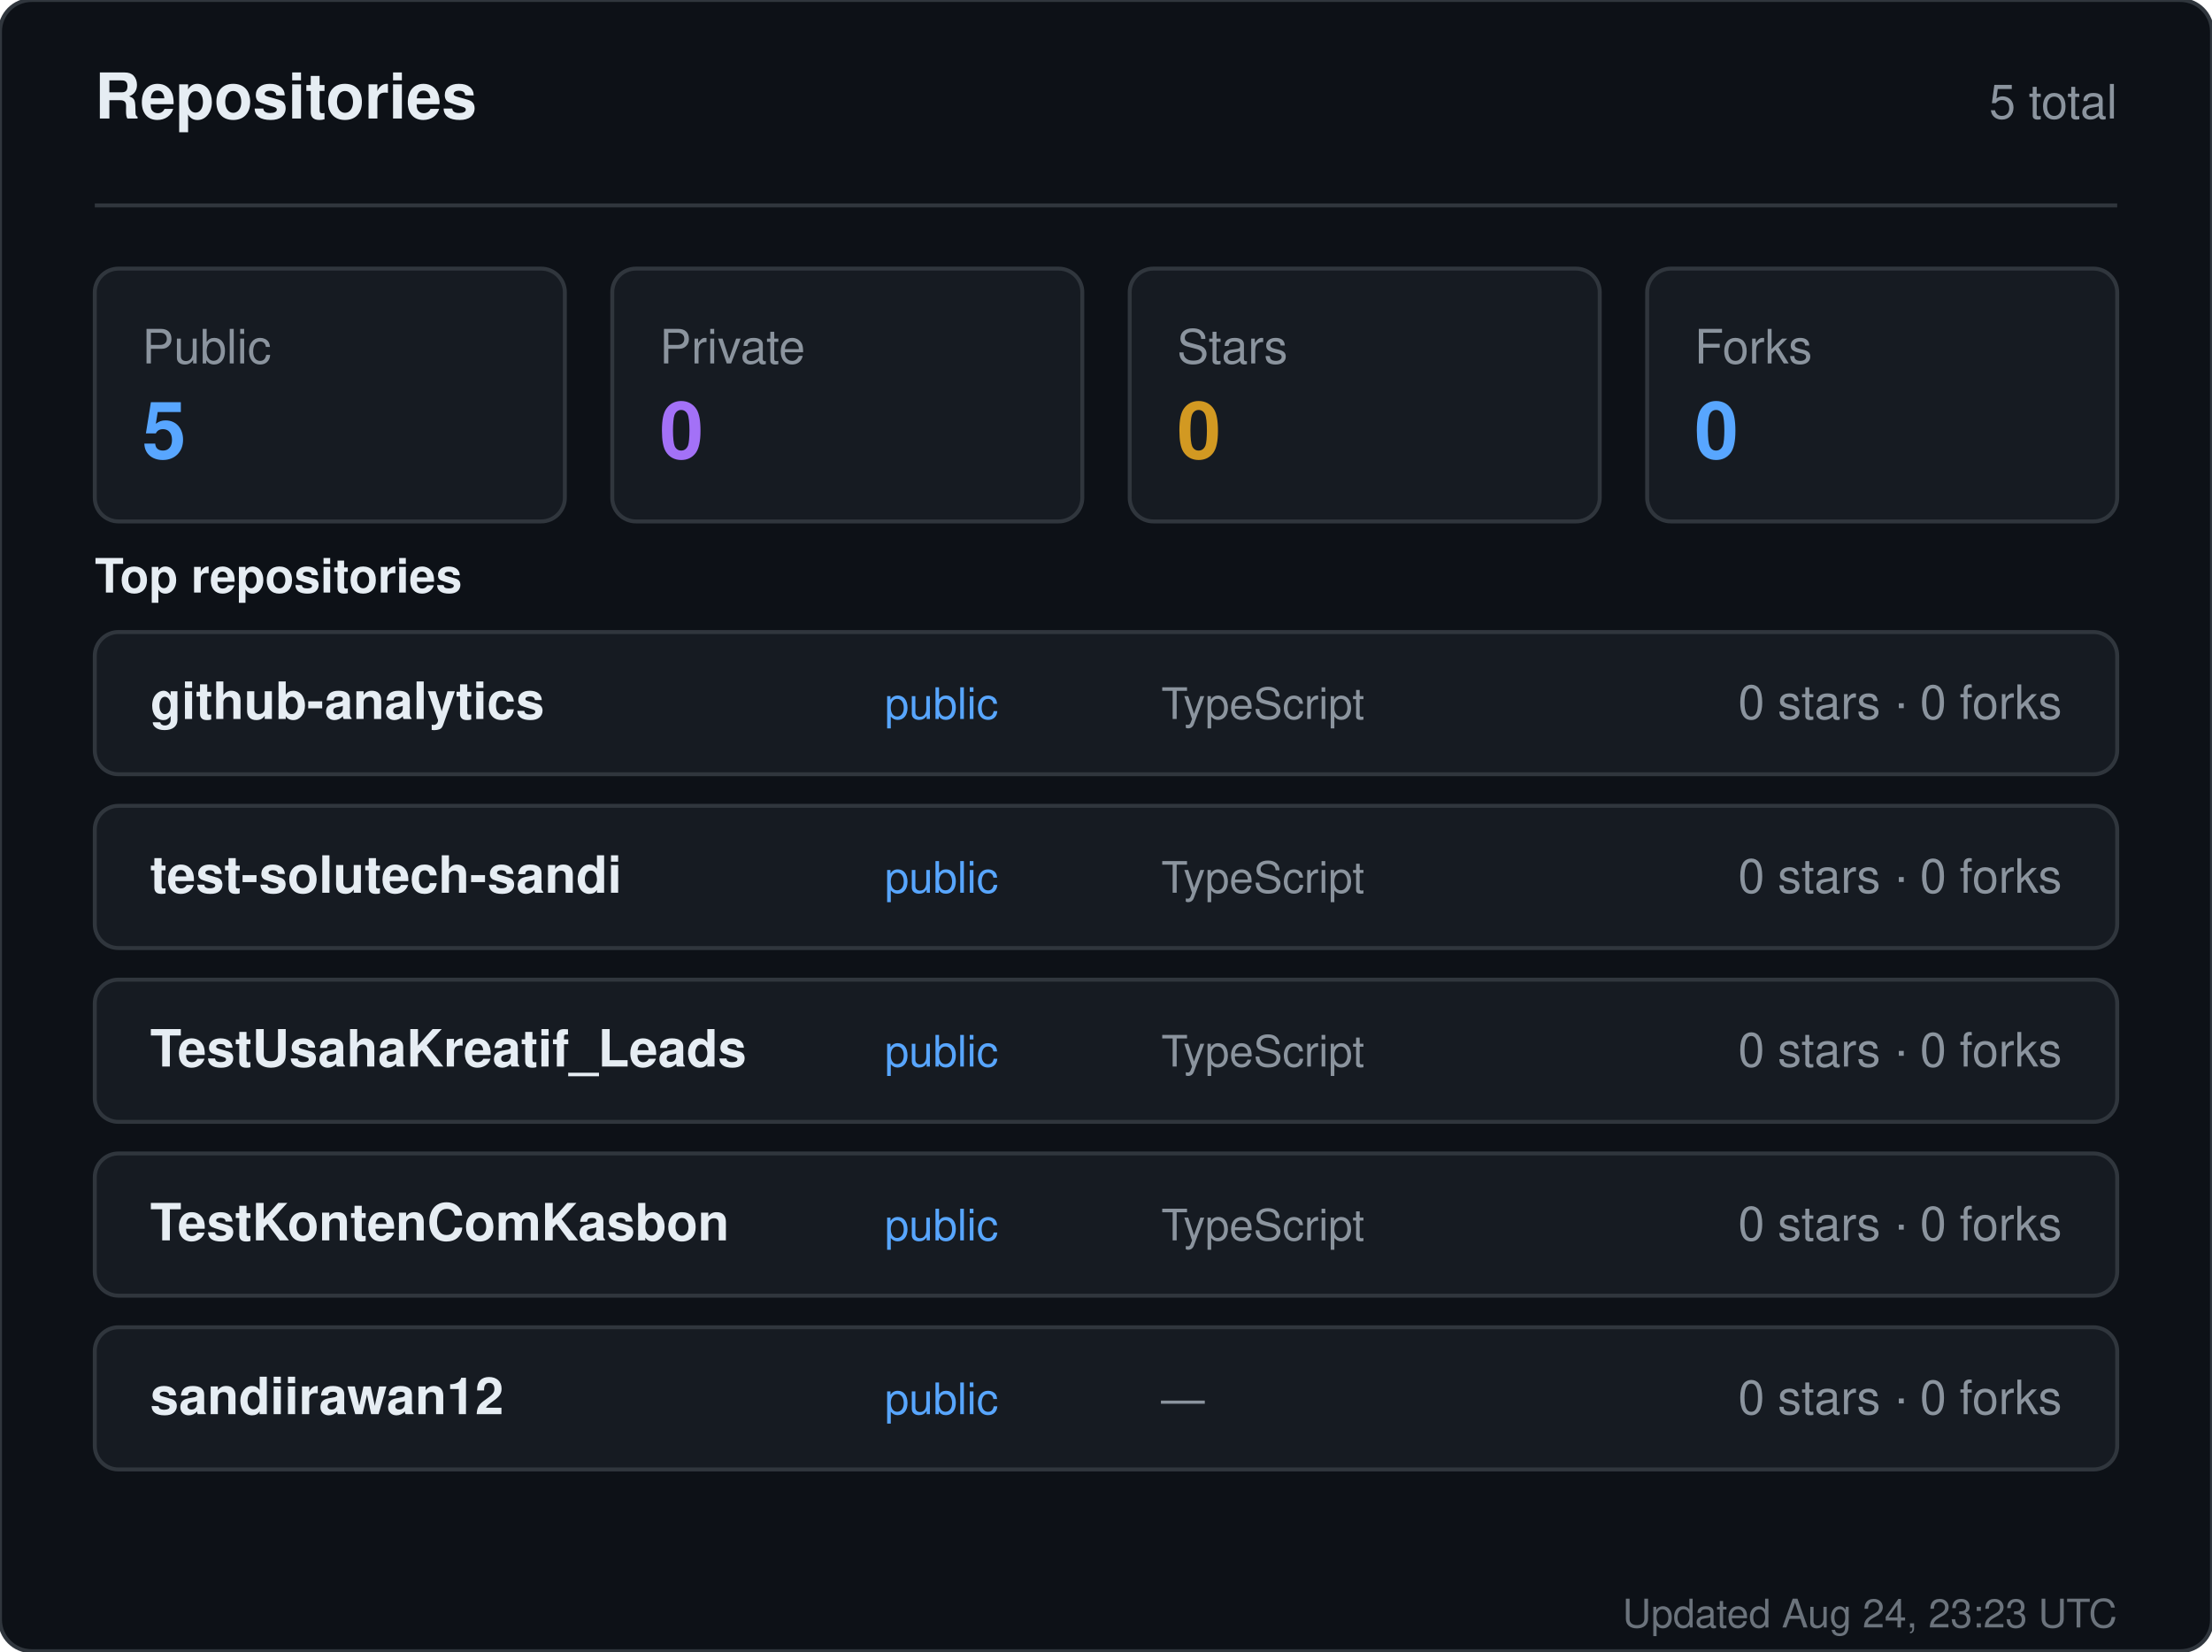
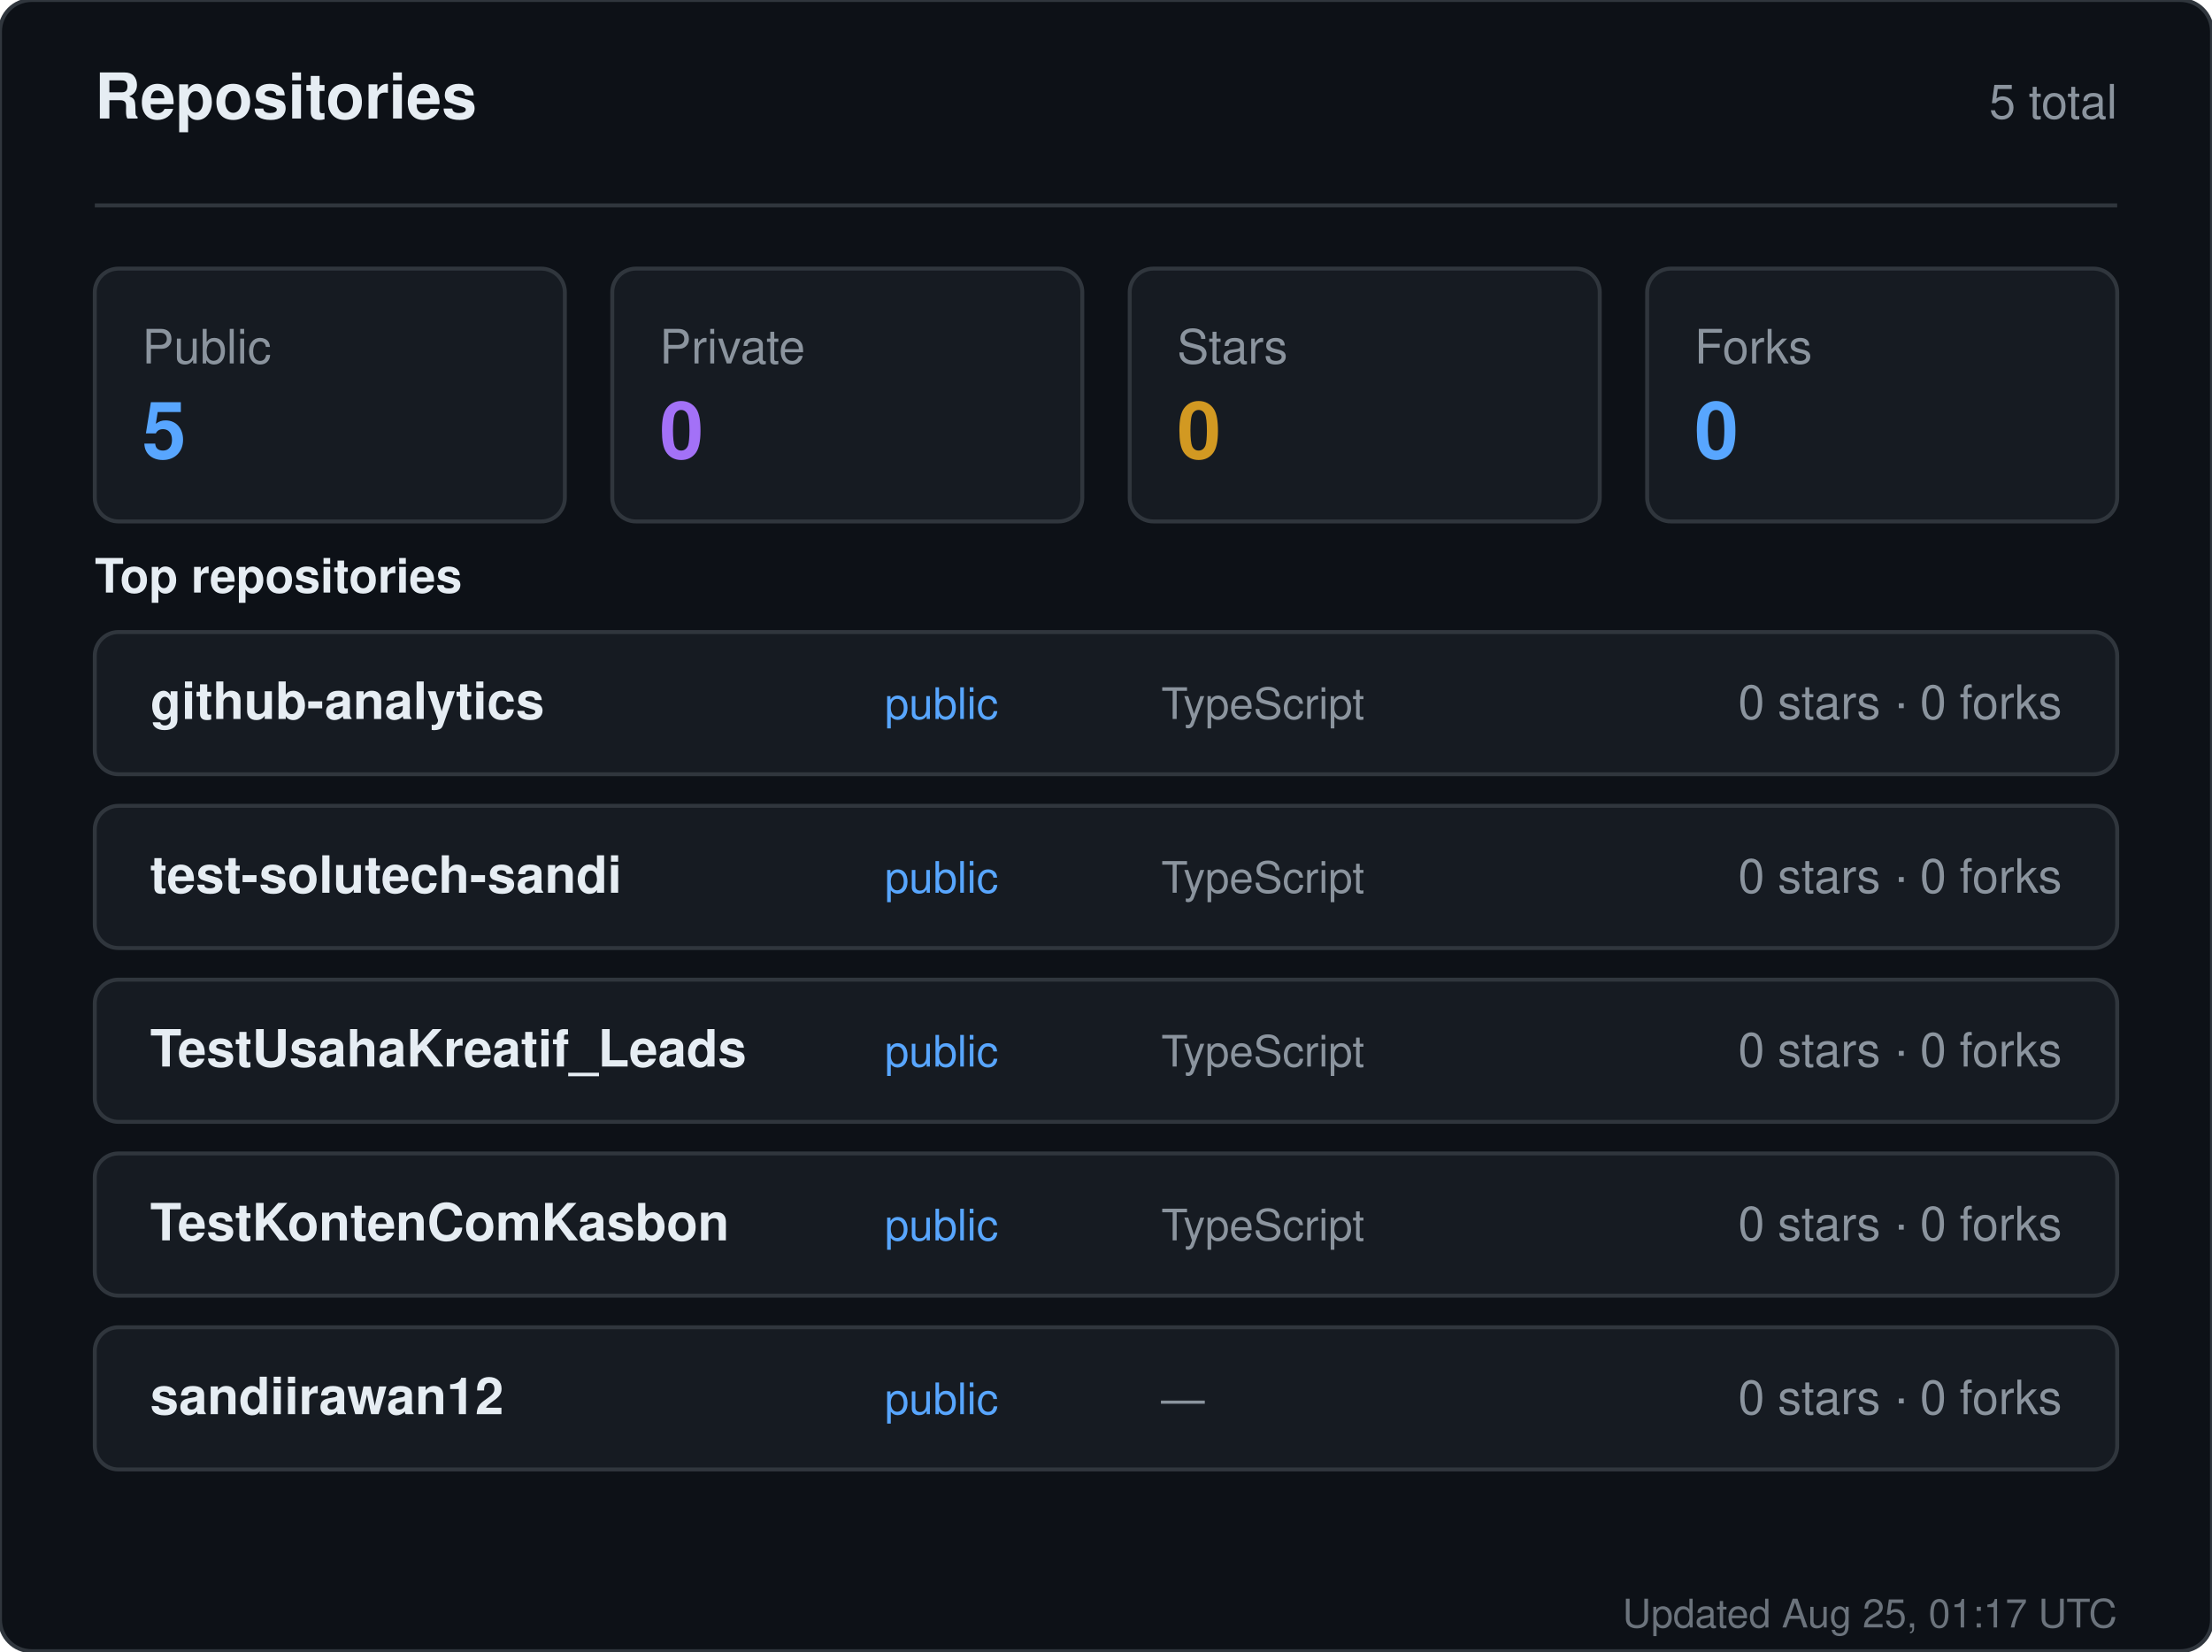
<svg xmlns="http://www.w3.org/2000/svg" width="560" height="418" viewBox="0 0 560 418" role="img" aria-label="Repositories for sandiirawan12">
  <rect width="560" height="418" rx="8" fill="#0d1117" stroke="#30363d" />
  <g font-family="-apple-system, BlinkMacSystemFont, Segoe UI, Helvetica, Arial, sans-serif">
    <text x="24" y="30" fill="#e6edf3" font-size="16" font-weight="700">Repositories</text>
    <text x="536" y="30" fill="#8b949e" font-size="12" text-anchor="end">5 total</text>
    <line x1="24" y1="52" x2="536" y2="52" stroke="#30363d" />
    <rect x="24" y="68" width="119" height="64" rx="6" fill="#161b22" stroke="#30363d" />
    <text x="36" y="92" fill="#8b949e" font-size="12">Public</text>
    <text x="36" y="116" fill="#58a6ff" font-size="20" font-weight="700">5</text>
    <rect x="155" y="68" width="119" height="64" rx="6" fill="#161b22" stroke="#30363d" />
    <text x="167" y="92" fill="#8b949e" font-size="12">Private</text>
    <text x="167" y="116" fill="#a371f7" font-size="20" font-weight="700">0</text>
    <rect x="286" y="68" width="119" height="64" rx="6" fill="#161b22" stroke="#30363d" />
    <text x="298" y="92" fill="#8b949e" font-size="12">Stars</text>
    <text x="298" y="116" fill="#d29922" font-size="20" font-weight="700">0</text>
    <rect x="417" y="68" width="119" height="64" rx="6" fill="#161b22" stroke="#30363d" />
    <text x="429" y="92" fill="#8b949e" font-size="12">Forks</text>
    <text x="429" y="116" fill="#58a6ff" font-size="20" font-weight="700">0</text>
    <text x="24" y="150" fill="#e6edf3" font-size="12" font-weight="600">Top repositories</text>
    <rect x="24" y="160" width="512" height="36" rx="6" fill="#161b22" stroke="#30363d" />
    <text x="38" y="182" fill="#e6edf3" font-size="13" font-weight="600">github-analytics</text>
    <text x="224" y="182" fill="#58a6ff" font-size="11">public</text>
    <text x="294" y="182" fill="#8b949e" font-size="11">TypeScript</text>
    <text x="522" y="182" fill="#8b949e" font-size="12" text-anchor="end">0 stars · 0 forks</text>
    <rect x="24" y="204" width="512" height="36" rx="6" fill="#161b22" stroke="#30363d" />
    <text x="38" y="226" fill="#e6edf3" font-size="13" font-weight="600">test-solutech-sandi</text>
    <text x="224" y="226" fill="#58a6ff" font-size="11">public</text>
    <text x="294" y="226" fill="#8b949e" font-size="11">TypeScript</text>
    <text x="522" y="226" fill="#8b949e" font-size="12" text-anchor="end">0 stars · 0 forks</text>
    <rect x="24" y="248" width="512" height="36" rx="6" fill="#161b22" stroke="#30363d" />
    <text x="38" y="270" fill="#e6edf3" font-size="13" font-weight="600">TestUsahaKreatif_Leads</text>
    <text x="224" y="270" fill="#58a6ff" font-size="11">public</text>
    <text x="294" y="270" fill="#8b949e" font-size="11">TypeScript</text>
    <text x="522" y="270" fill="#8b949e" font-size="12" text-anchor="end">0 stars · 0 forks</text>
    <rect x="24" y="292" width="512" height="36" rx="6" fill="#161b22" stroke="#30363d" />
    <text x="38" y="314" fill="#e6edf3" font-size="13" font-weight="600">TestKontenComKasbon</text>
    <text x="224" y="314" fill="#58a6ff" font-size="11">public</text>
    <text x="294" y="314" fill="#8b949e" font-size="11">TypeScript</text>
    <text x="522" y="314" fill="#8b949e" font-size="12" text-anchor="end">0 stars · 0 forks</text>
    <rect x="24" y="336" width="512" height="36" rx="6" fill="#161b22" stroke="#30363d" />
    <text x="38" y="358" fill="#e6edf3" font-size="13" font-weight="600">sandiirawan12</text>
    <text x="224" y="358" fill="#58a6ff" font-size="11">public</text>
    <text x="294" y="358" fill="#8b949e" font-size="11">—</text>
    <text x="522" y="358" fill="#8b949e" font-size="12" text-anchor="end">0 stars · 0 forks</text>
-     <text x="536" y="412" fill="#8b949e" font-size="10" text-anchor="end" opacity="0.75">Updated Aug 24, 23:23 UTC</text>
+     <text x="536" y="412" fill="#8b949e" font-size="10" text-anchor="end" opacity="0.75">Updated Aug 25, 01:17 UTC</text>
  </g>
</svg>
